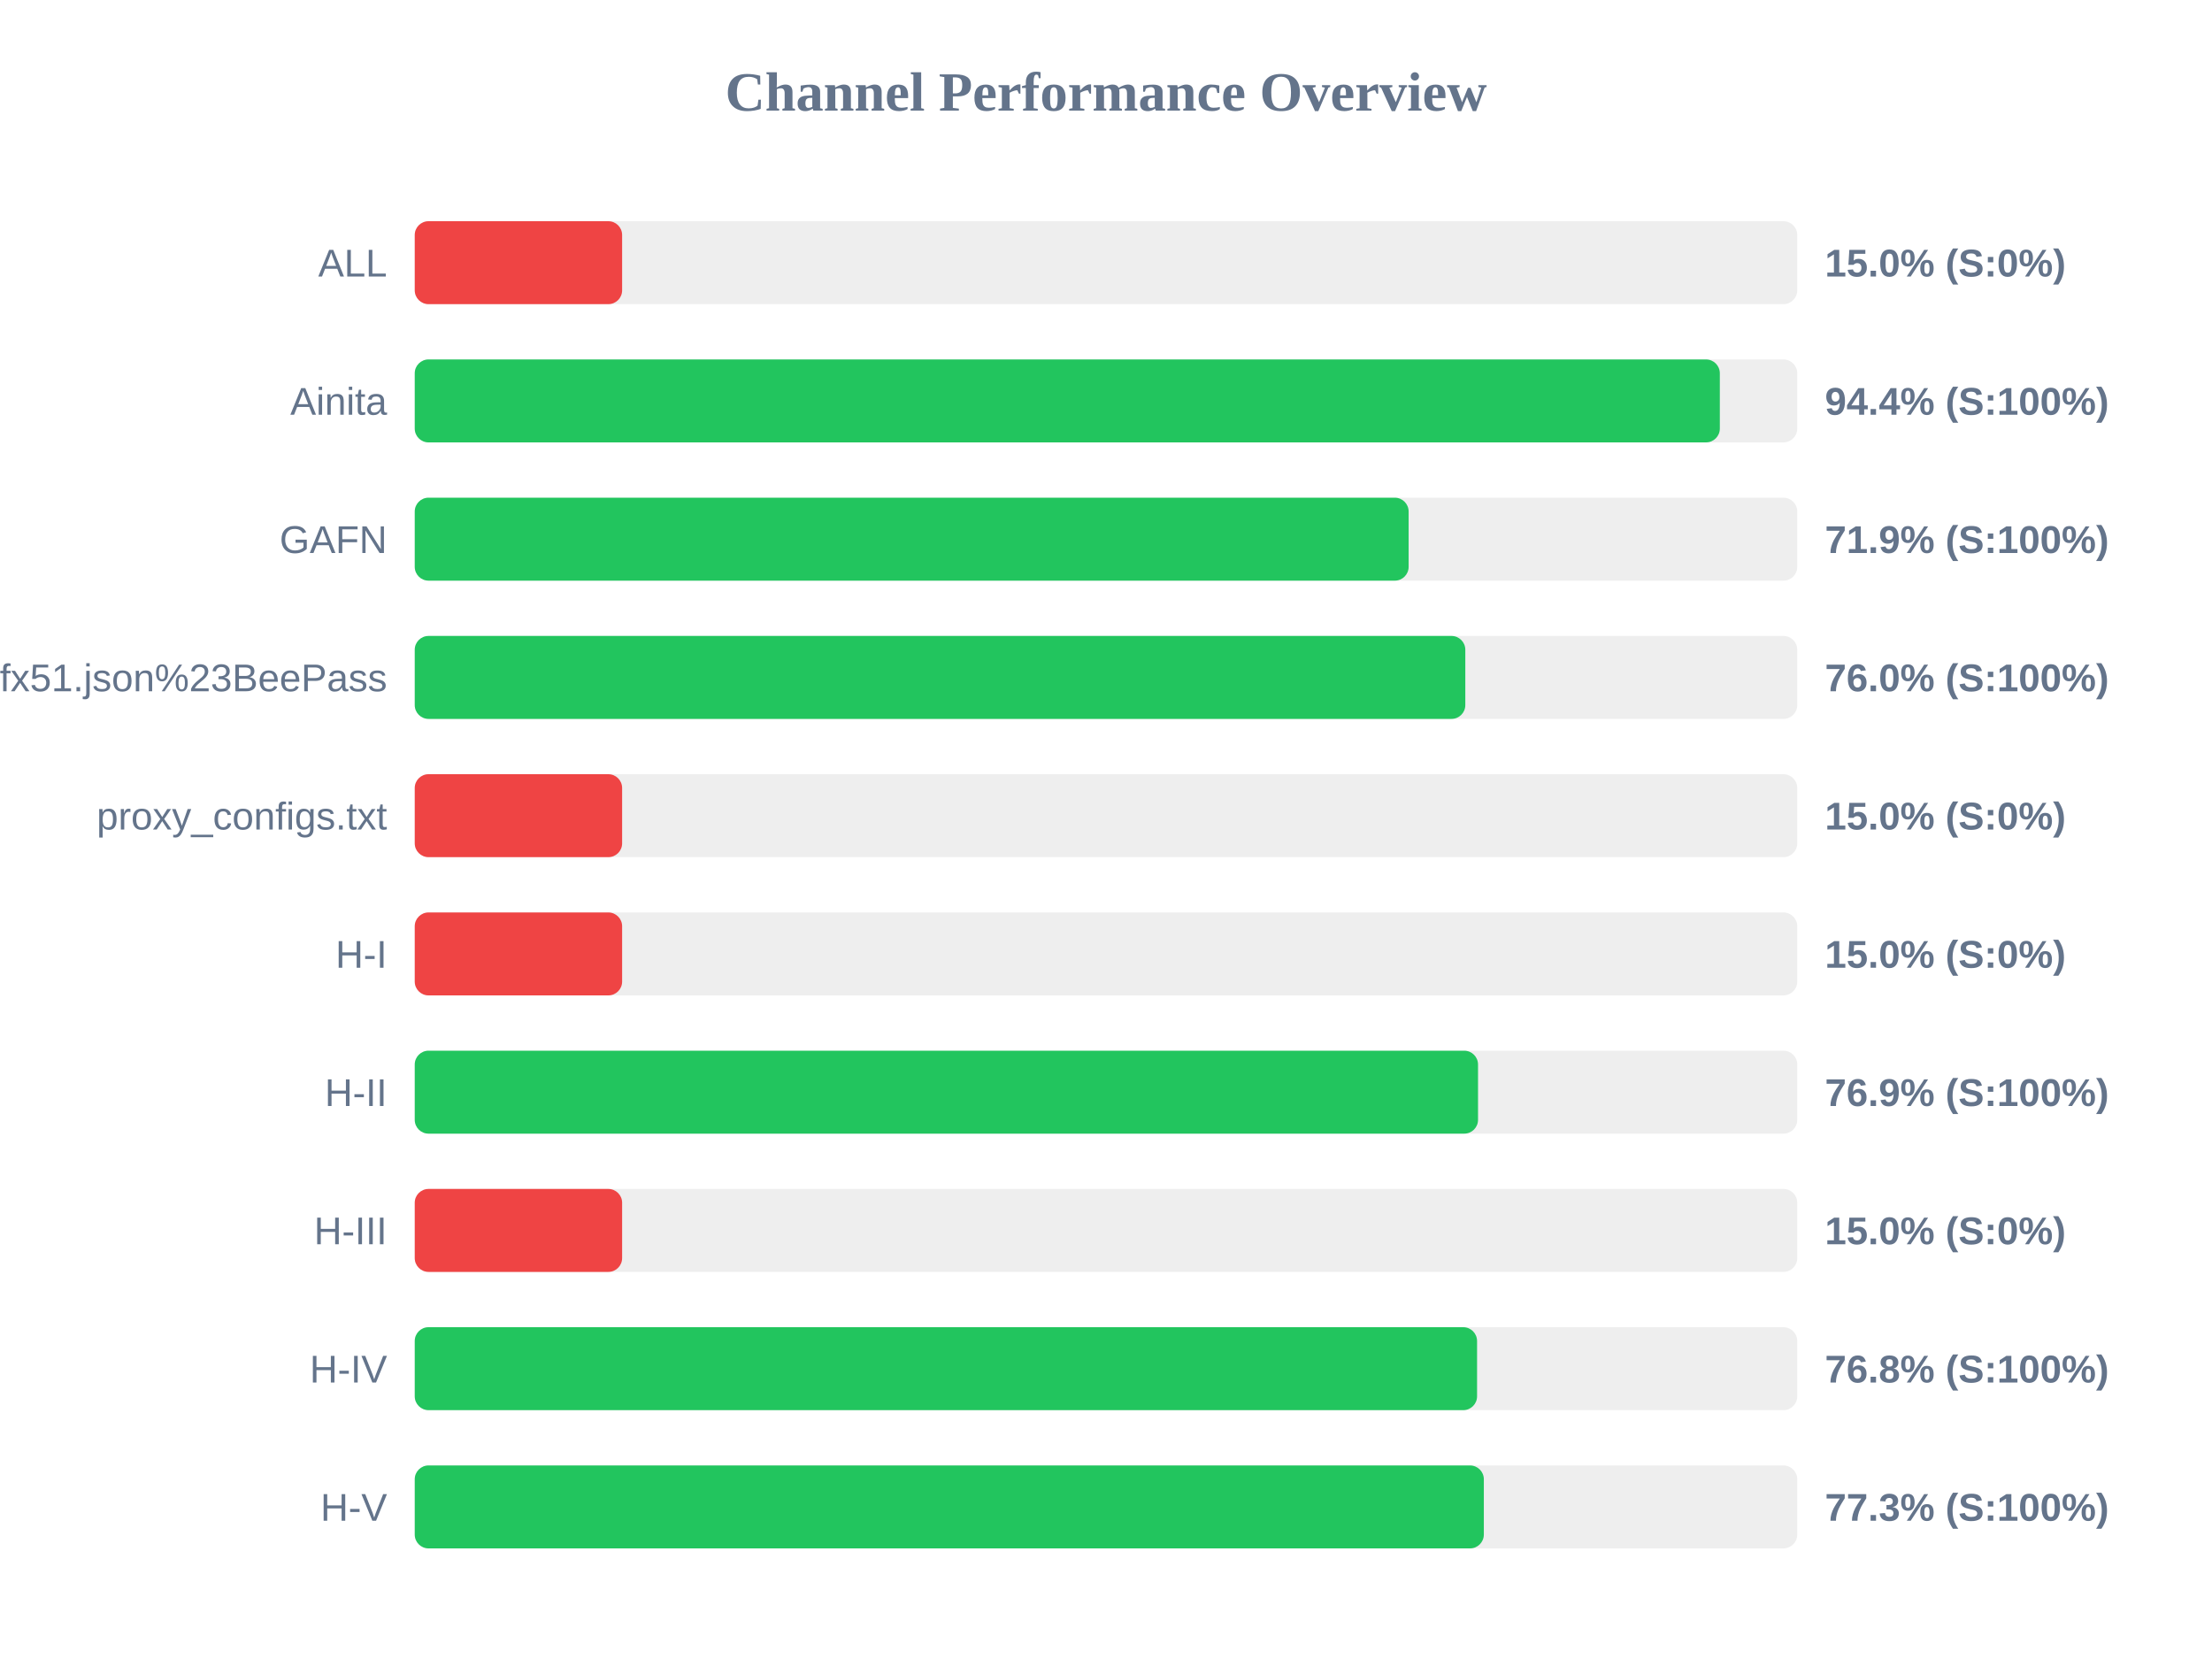
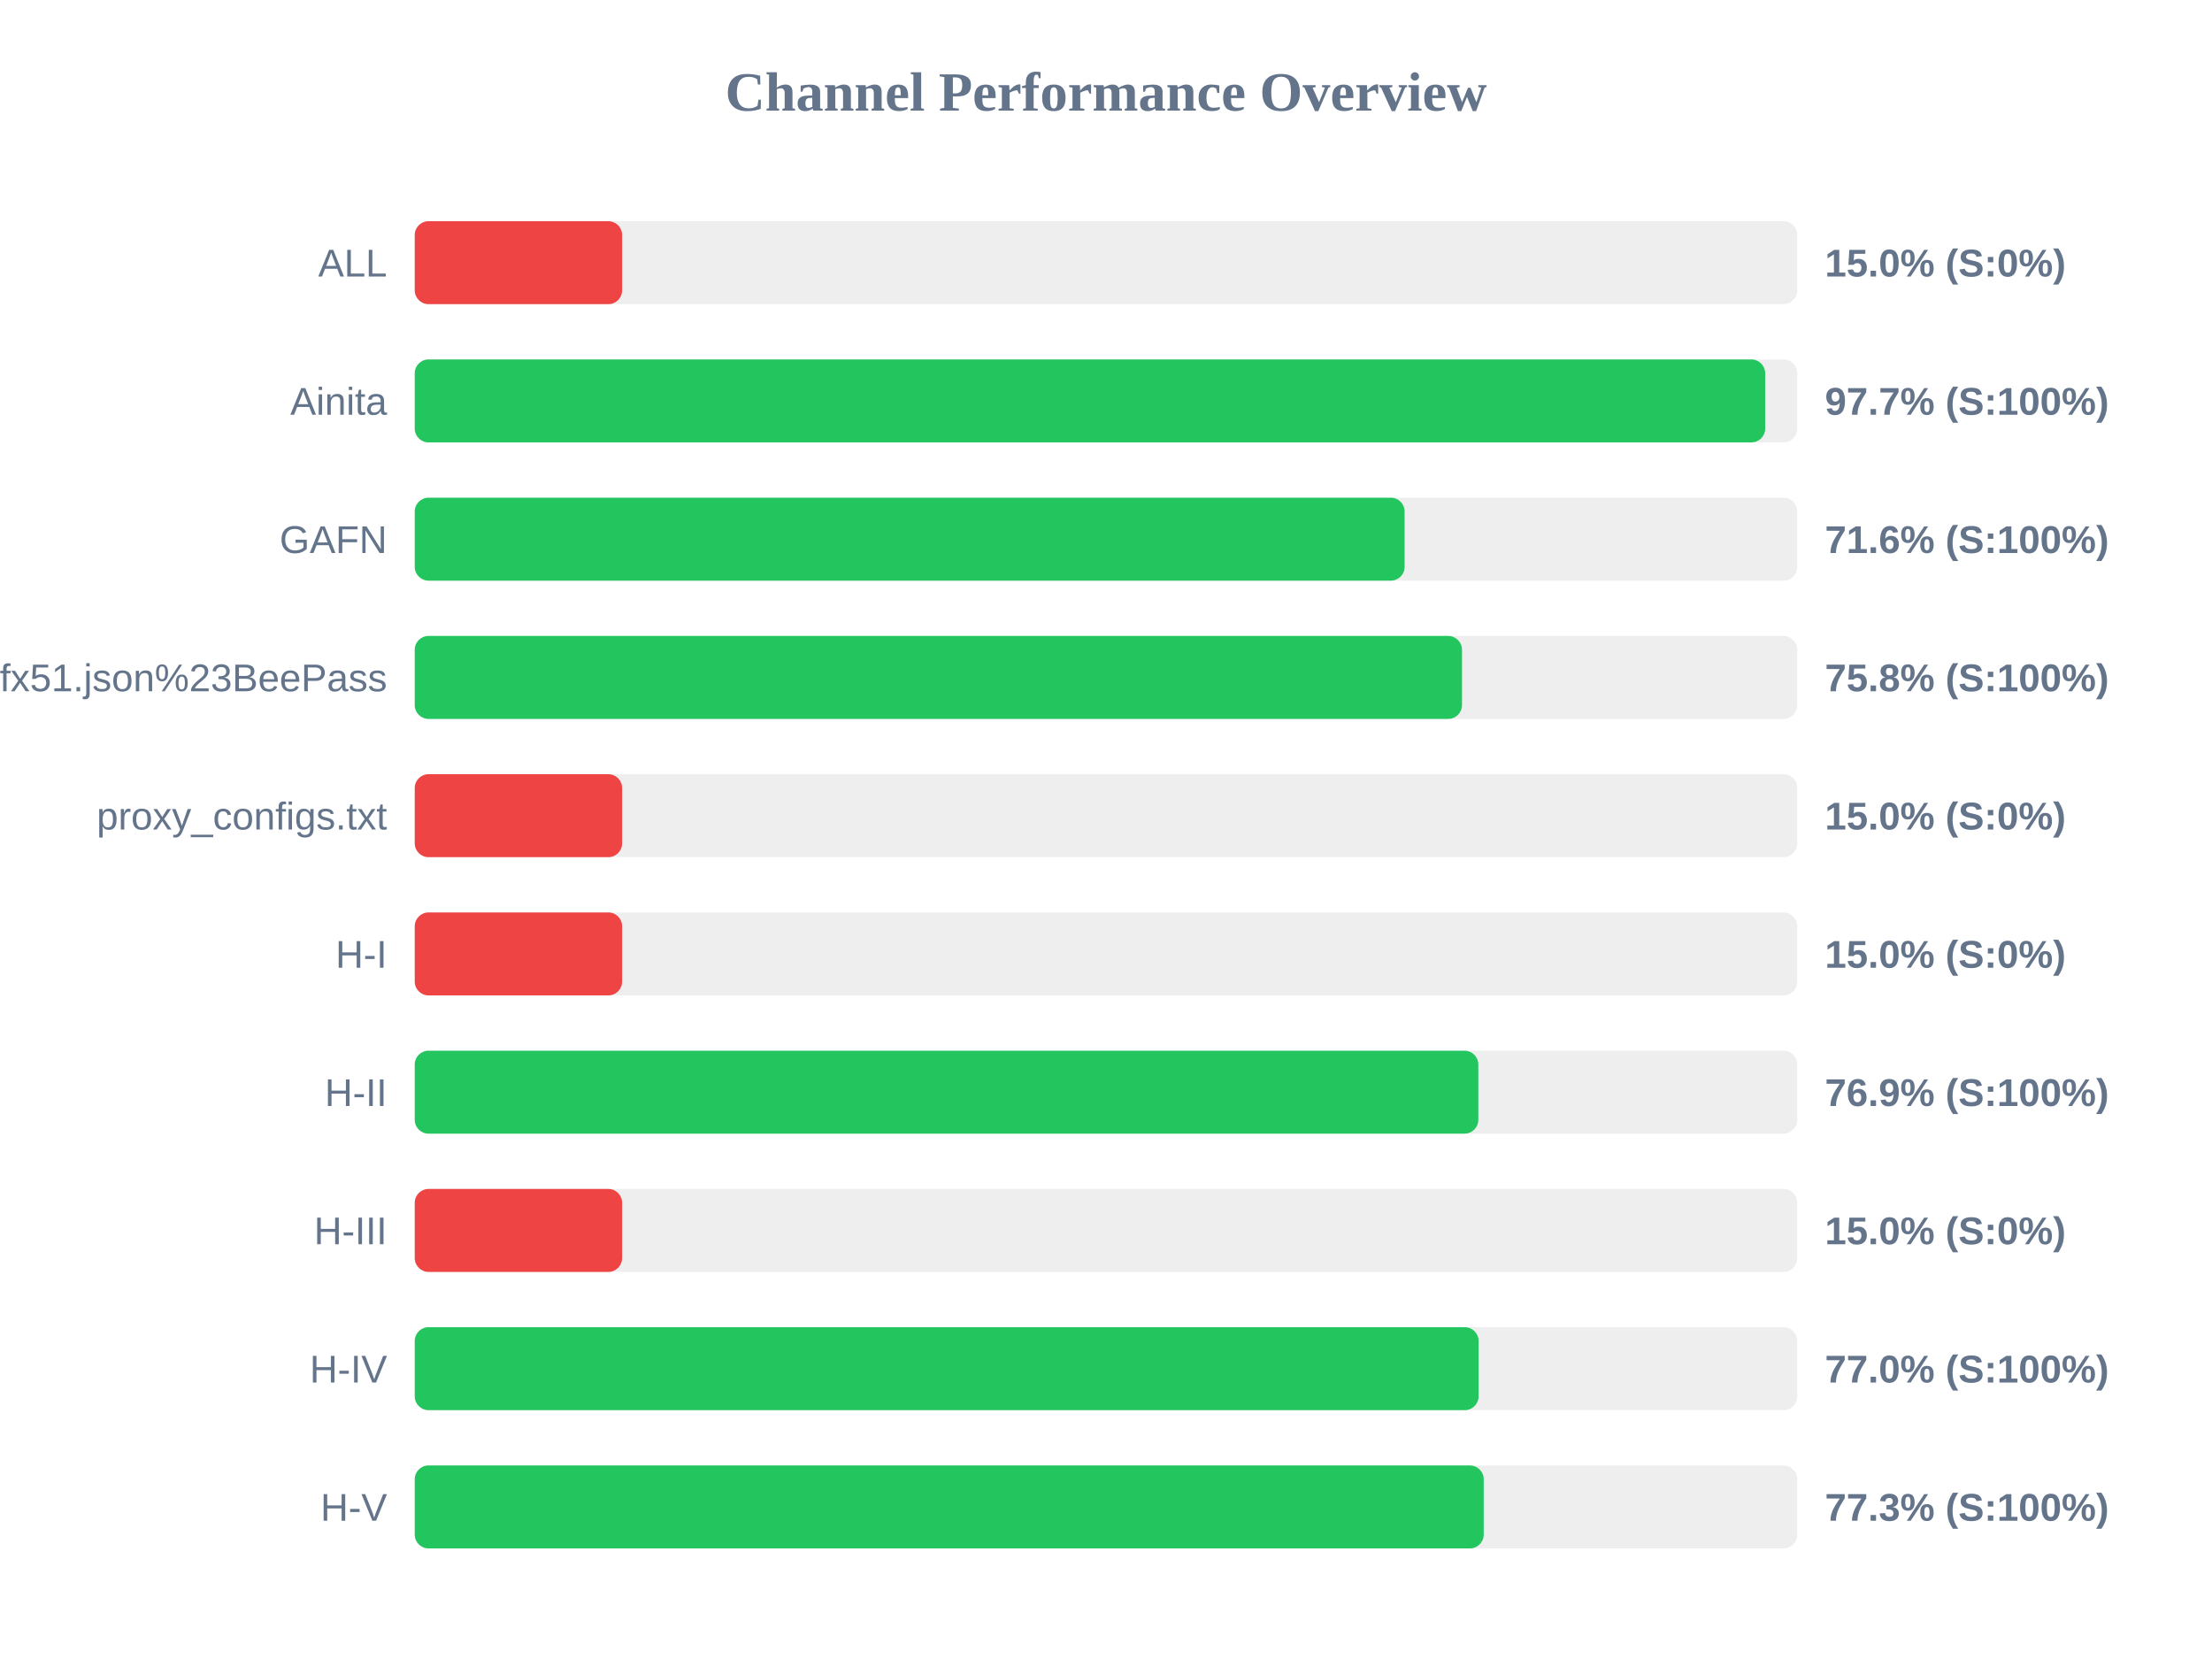
<svg xmlns="http://www.w3.org/2000/svg" width="800" height="600" version="1.1">
  <style>
        .row { font: 14px Arial; fill: #64748b; }
        .score { font: bold 14px Arial; fill: #64748b; }
    </style>
  <text x="400" y="40" text-anchor="middle" font-size="20px" font-weight="bold" fill="#64748b">Channel Performance Overview</text>
  <rect x="150" y="80" width="500" height="30" fill="#eee" rx="5" />
  <rect x="150" y="80" width="75.0" height="30" fill="#ef4444" rx="5" />
  <text x="140" y="100" text-anchor="end" class="row">ALL</text>
  <text x="660" y="100" text-anchor="start" class="score">15.0% (S:0%)</text>
  <rect x="150" y="130" width="500" height="30" fill="#eee" rx="5" />
-   <rect x="150" y="130" width="472.0" height="30" fill="#22c55e" rx="5" />
+   <rect x="150" y="130" width="488.4" height="30" fill="#22c55e" rx="5" />
  <text x="140" y="150" text-anchor="end" class="row">Ainita</text>
-   <text x="660" y="150" text-anchor="start" class="score">94.4% (S:100%)</text>
+   <text x="660" y="150" text-anchor="start" class="score">97.7% (S:100%)</text>
  <rect x="150" y="180" width="500" height="30" fill="#eee" rx="5" />
-   <rect x="150" y="180" width="359.45" height="30" fill="#22c55e" rx="5" />
+   <rect x="150" y="180" width="358.0" height="30" fill="#22c55e" rx="5" />
  <text x="140" y="200" text-anchor="end" class="row">GAFN</text>
-   <text x="660" y="200" text-anchor="start" class="score">71.9% (S:100%)</text>
+   <text x="660" y="200" text-anchor="start" class="score">71.6% (S:100%)</text>
  <rect x="150" y="230" width="500" height="30" fill="#eee" rx="5" />
-   <rect x="150" y="230" width="379.95" height="30" fill="#22c55e" rx="5" />
+   <rect x="150" y="230" width="378.75" height="30" fill="#22c55e" rx="5" />
  <text x="140" y="250" text-anchor="end" class="row">sub?s=ssconf%3A%2F%2Fs3.amazonaws.com%2Fbeedynconprd%2Fzf38bv6oxi1nv3wfkpmxyfl8yj5fargza3foantoalu16vznl0ckxx7bgf1ufx51.json%23BeePass</text>
-   <text x="660" y="250" text-anchor="start" class="score">76.0% (S:100%)</text>
+   <text x="660" y="250" text-anchor="start" class="score">75.8% (S:100%)</text>
  <rect x="150" y="280" width="500" height="30" fill="#eee" rx="5" />
  <rect x="150" y="280" width="75.0" height="30" fill="#ef4444" rx="5" />
  <text x="140" y="300" text-anchor="end" class="row">proxy_configs.txt</text>
  <text x="660" y="300" text-anchor="start" class="score">15.0% (S:0%)</text>
  <rect x="150" y="330" width="500" height="30" fill="#eee" rx="5" />
  <rect x="150" y="330" width="75.0" height="30" fill="#ef4444" rx="5" />
  <text x="140" y="350" text-anchor="end" class="row">H-I</text>
  <text x="660" y="350" text-anchor="start" class="score">15.0% (S:0%)</text>
  <rect x="150" y="380" width="500" height="30" fill="#eee" rx="5" />
-   <rect x="150" y="380" width="384.55" height="30" fill="#22c55e" rx="5" />
+   <rect x="150" y="380" width="384.65" height="30" fill="#22c55e" rx="5" />
  <text x="140" y="400" text-anchor="end" class="row">H-II</text>
  <text x="660" y="400" text-anchor="start" class="score">76.9% (S:100%)</text>
  <rect x="150" y="430" width="500" height="30" fill="#eee" rx="5" />
  <rect x="150" y="430" width="75.0" height="30" fill="#ef4444" rx="5" />
  <text x="140" y="450" text-anchor="end" class="row">H-III</text>
  <text x="660" y="450" text-anchor="start" class="score">15.0% (S:0%)</text>
  <rect x="150" y="480" width="500" height="30" fill="#eee" rx="5" />
-   <rect x="150" y="480" width="384.2" height="30" fill="#22c55e" rx="5" />
+   <rect x="150" y="480" width="384.75" height="30" fill="#22c55e" rx="5" />
  <text x="140" y="500" text-anchor="end" class="row">H-IV</text>
-   <text x="660" y="500" text-anchor="start" class="score">76.8% (S:100%)</text>
+   <text x="660" y="500" text-anchor="start" class="score">77.0% (S:100%)</text>
  <rect x="150" y="530" width="500" height="30" fill="#eee" rx="5" />
-   <rect x="150" y="530" width="386.65" height="30" fill="#22c55e" rx="5" />
+   <rect x="150" y="530" width="386.6" height="30" fill="#22c55e" rx="5" />
  <text x="140" y="550" text-anchor="end" class="row">H-V</text>
  <text x="660" y="550" text-anchor="start" class="score">77.3% (S:100%)</text>
</svg>
